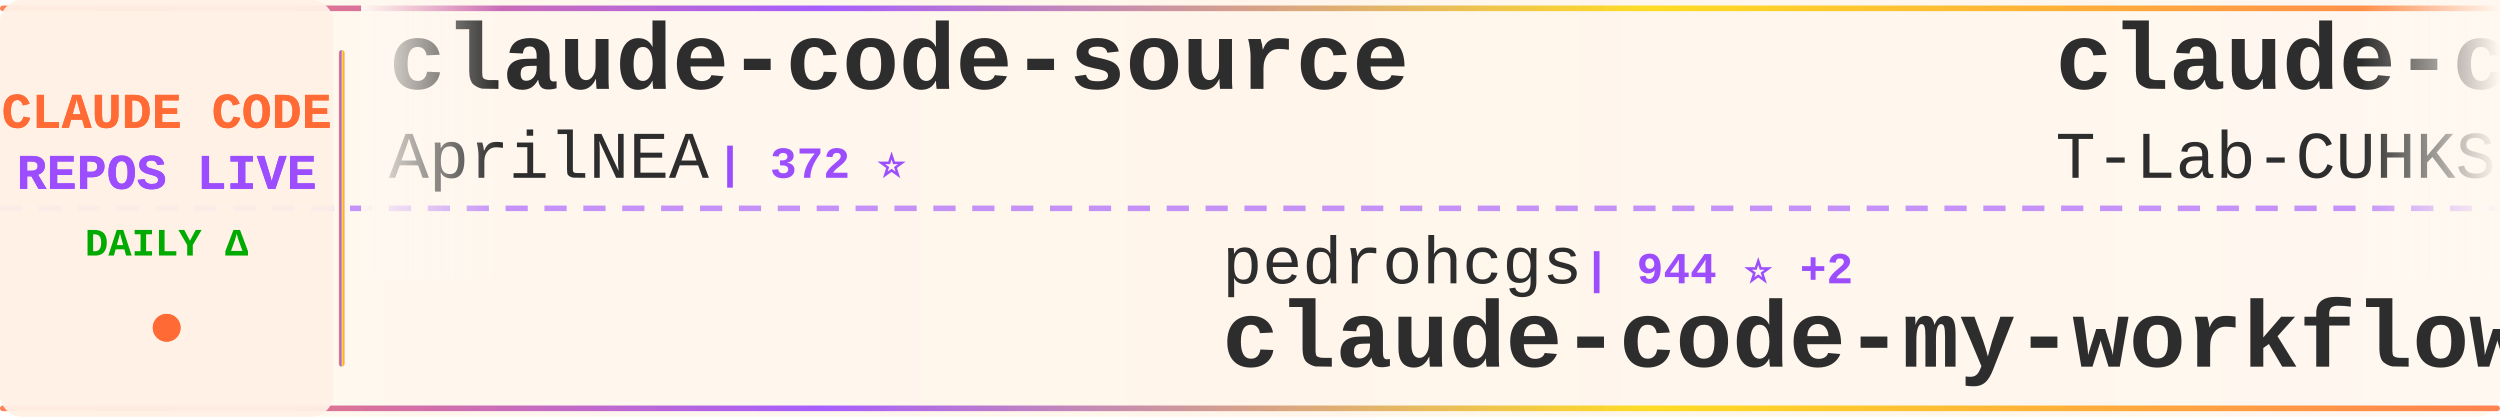
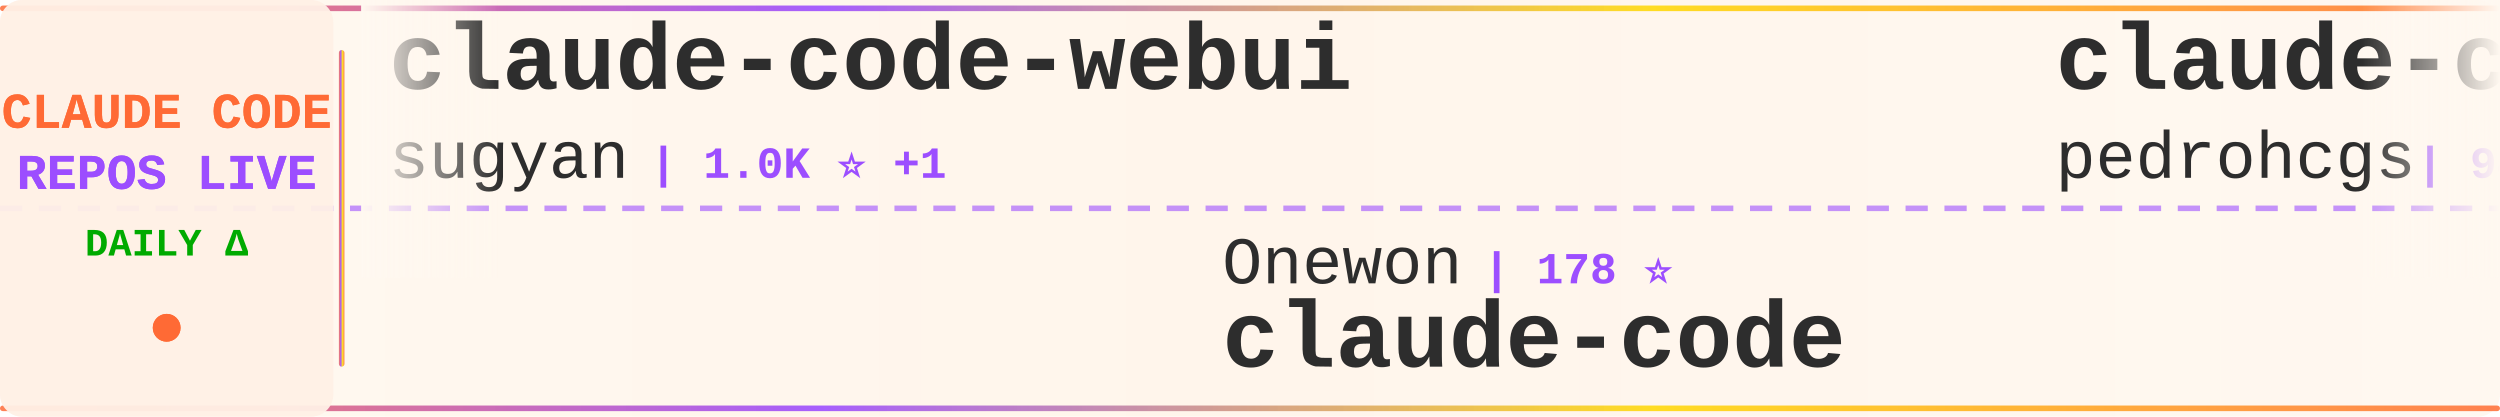
<svg xmlns="http://www.w3.org/2000/svg" width="900" height="150">
  <defs>
    <linearGradient id="tickerBg" x1="0%" y1="0%" x2="100%" y2="0%">
      <stop offset="0%" style="stop-color:#fff8f0;stop-opacity:0.98" />
      <stop offset="50%" style="stop-color:#fff5eb;stop-opacity:1" />
      <stop offset="100%" style="stop-color:#fff8f0;stop-opacity:0.98" />
    </linearGradient>
    <linearGradient id="borderGrad" x1="0%" y1="0%" x2="100%" y2="0%">
      <stop offset="0%" style="stop-color:#FF6B35;stop-opacity:0.85">
        <animate attributeName="stop-opacity" values="0.85;1;0.85" dur="2s" repeatCount="indefinite" />
      </stop>
      <stop offset="33%" style="stop-color:#9C4EFF;stop-opacity:0.9">
        <animate attributeName="stop-opacity" values="0.9;1;0.9" dur="2.2s" repeatCount="indefinite" />
      </stop>
      <stop offset="66%" style="stop-color:#FFD700;stop-opacity:0.85">
        <animate attributeName="stop-opacity" values="0.85;1;0.85" dur="1.8s" repeatCount="indefinite" />
      </stop>
      <stop offset="100%" style="stop-color:#FF6B35;stop-opacity:0.85">
        <animate attributeName="stop-opacity" values="0.85;1;0.85" dur="2s" repeatCount="indefinite" />
      </stop>
    </linearGradient>
    <filter id="textGlow">
      <feGaussianBlur stdDeviation="0.15" result="coloredBlur" />
      <feMerge>
        <feMergeNode in="coloredBlur" />
        <feMergeNode in="SourceGraphic" />
      </feMerge>
    </filter>
    <filter id="metricGlow">
      <feGaussianBlur stdDeviation="0.2" result="coloredBlur" />
      <feMerge>
        <feMergeNode in="coloredBlur" />
        <feMergeNode in="SourceGraphic" />
      </feMerge>
    </filter>
    <linearGradient id="leftFade" x1="0%" y1="0%" x2="100%" y2="0%">
      <stop offset="0%" style="stop-color:#fff8f0;stop-opacity:1" />
      <stop offset="100%" style="stop-color:#fff8f0;stop-opacity:0" />
    </linearGradient>
    <linearGradient id="rightFade" x1="0%" y1="0%" x2="100%" y2="0%">
      <stop offset="0%" style="stop-color:#fff8f0;stop-opacity:0" />
      <stop offset="100%" style="stop-color:#fff8f0;stop-opacity:1" />
    </linearGradient>
  </defs>
  <rect width="900" height="150" fill="url(#tickerBg)" rx="8" />
  <rect x="0" y="2" width="900" height="2" fill="url(#borderGrad)" rx="1" />
  <rect x="0" y="146" width="900" height="2" fill="url(#borderGrad)" rx="1" />
  <line x1="0" y1="75" x2="900" y2="75" stroke="#9C4EFF" stroke-width="2" stroke-dasharray="8 6" opacity="0.6" />
  <rect x="0" y="0" width="120" height="150" fill="#fff0e6" opacity="0.95" rx="8" />
  <text x="60" y="46" font-family="'Courier New', monospace" font-size="18" font-weight="bold" fill="#FF6B35" text-anchor="middle" filter="url(#textGlow)">
    CLAUDE CODE
  </text>
  <text x="60" y="68" font-family="'Courier New', monospace" font-size="18" font-weight="bold" fill="#9C4EFF" text-anchor="middle" filter="url(#textGlow)">
    REPOS LIVE
  </text>
  <text x="60" y="92" font-family="'Courier New', monospace" font-size="14" font-weight="bold" fill="#00aa00" text-anchor="middle">
    DAILY Δ
  </text>
  <circle cx="60" cy="118" r="5" fill="#FF6B35" filter="url(#metricGlow)">
    <animate attributeName="r" values="4;6;4" dur="1.5s" repeatCount="indefinite" />
    <animate attributeName="opacity" values="0.6;1;0.6" dur="1.5s" repeatCount="indefinite" />
  </circle>
  <rect x="122" y="18" width="2" height="114" fill="url(#borderGrad)" rx="1" />
  <clipPath id="tickerClip">
    <rect x="130" y="0" width="770" height="150" />
  </clipPath>
  <g clip-path="url(#tickerClip)">
    <g id="tickerItems">
      <animateTransform attributeName="transform" attributeType="XML" type="translate" from="0 0" to="-3000 0" dur="54s" repeatCount="indefinite" />
      <g transform="translate(0, 0)">
-         <text x="140" y="32" font-family="'Courier New', monospace" font-size="34" font-weight="bold" fill="#2d2d2d">claude-code-source</text>
-         <text x="140" y="64" font-family="'Courier New', monospace" font-size="24" font-weight="normal" fill="#2d2d2d" opacity="1.0">AprilNEA</text>
-         <text x="258" y="64" font-family="'Courier New', monospace" font-size="16" font-weight="bold" fill="#9C4EFF"> | 372 ⭐</text>
+         <text x="140" y="32" font-family="'Courier New', monospace" font-size="34" font-weight="bold" fill="#2d2d2d">claude-code-webui</text>
+         <text x="140" y="64" font-family="'Courier New', monospace" font-size="24" font-weight="normal" fill="#2d2d2d" opacity="1.0">sugyan</text>
+         <text x="234" y="64" font-family="'Courier New', monospace" font-size="16" font-weight="bold" fill="#9C4EFF"> | 1.0K ⭐ +1</text>
      </g>
      <g transform="translate(300, 0)">
-         <text x="140" y="102" font-family="'Courier New', monospace" font-size="24" font-weight="normal" fill="#2d2d2d" opacity="1.0">pedrohcgs</text>
-         <text x="270" y="102" font-family="'Courier New', monospace" font-size="16" font-weight="bold" fill="#9C4EFF"> | 944 ⭐ +2</text>
-         <text x="140" y="132" font-family="'Courier New', monospace" font-size="34" font-weight="bold" fill="#2d2d2d">claude-code-my-workflow</text>
+         <text x="140" y="102" font-family="'Courier New', monospace" font-size="24" font-weight="normal" fill="#2d2d2d" opacity="1.0">Onewon</text>
+         <text x="234" y="102" font-family="'Courier New', monospace" font-size="16" font-weight="bold" fill="#9C4EFF"> | 178 ⭐</text>
+         <text x="140" y="132" font-family="'Courier New', monospace" font-size="34" font-weight="bold" fill="#2d2d2d">claude-code</text>
      </g>
      <g transform="translate(600, 0)">
-         <text x="140" y="32" font-family="'Courier New', monospace" font-size="34" font-weight="bold" fill="#2d2d2d">claude-code</text>
-         <text x="140" y="64" font-family="'Courier New', monospace" font-size="24" font-weight="normal" fill="#2d2d2d" opacity="1.0">T-Lab-CUHKSZ</text>
-         <text x="306" y="64" font-family="'Courier New', monospace" font-size="16" font-weight="bold" fill="#9C4EFF"> | 288 ⭐ +1</text>
+         <text x="140" y="32" font-family="'Courier New', monospace" font-size="34" font-weight="bold" fill="#2d2d2d">claude-code-my-workflow</text>
+         <text x="140" y="64" font-family="'Courier New', monospace" font-size="24" font-weight="normal" fill="#2d2d2d" opacity="1.0">pedrohcgs</text>
+         <text x="270" y="64" font-family="'Courier New', monospace" font-size="16" font-weight="bold" fill="#9C4EFF"> | 944 ⭐ +2</text>
      </g>
      <g transform="translate(900, 0)">
-         <text x="140" y="102" font-family="'Courier New', monospace" font-size="24" font-weight="normal" fill="#2d2d2d" opacity="1.0">chiragjoshi12</text>
-         <text x="318" y="102" font-family="'Courier New', monospace" font-size="16" font-weight="bold" fill="#9C4EFF"> | 188 ⭐</text>
+         <text x="140" y="102" font-family="'Courier New', monospace" font-size="24" font-weight="normal" fill="#2d2d2d" opacity="1.0">Windy3f3f3f3f</text>
+         <text x="318" y="102" font-family="'Courier New', monospace" font-size="16" font-weight="bold" fill="#9C4EFF"> | 1.9K ⭐ +15</text>
+         <text x="140" y="132" font-family="'Courier New', monospace" font-size="34" font-weight="bold" fill="#2d2d2d">how-claude-code-works</text>
+       </g>
+       <g transform="translate(1200, 0)">
+         <text x="140" y="32" font-family="'Courier New', monospace" font-size="34" font-weight="bold" fill="#2d2d2d">claude-code-from-scratch</text>
+         <text x="140" y="64" font-family="'Courier New', monospace" font-size="24" font-weight="normal" fill="#2d2d2d" opacity="1.0">Windy3f3f3f3f</text>
+         <text x="318" y="64" font-family="'Courier New', monospace" font-size="16" font-weight="bold" fill="#9C4EFF"> | 957 ⭐ +4</text>
+       </g>
+       <g transform="translate(1500, 0)">
+         <text x="140" y="102" font-family="'Courier New', monospace" font-size="24" font-weight="normal" fill="#2d2d2d" opacity="1.0">freestylefly</text>
+         <text x="306" y="102" font-family="'Courier New', monospace" font-size="16" font-weight="bold" fill="#9C4EFF"> | 123 ⭐</text>
        <text x="140" y="132" font-family="'Courier New', monospace" font-size="34" font-weight="bold" fill="#2d2d2d">claude-code</text>
      </g>
-       <g transform="translate(1200, 0)">
-         <text x="140" y="32" font-family="'Courier New', monospace" font-size="34" font-weight="bold" fill="#2d2d2d">Open-ClaudeCode</text>
-         <text x="140" y="64" font-family="'Courier New', monospace" font-size="24" font-weight="normal" fill="#2d2d2d" opacity="1.0">LING71671</text>
-         <text x="270" y="64" font-family="'Courier New', monospace" font-size="16" font-weight="bold" fill="#9C4EFF"> | 758 ⭐ +4</text>
-       </g>
-       <g transform="translate(1500, 0)">
-         <text x="140" y="102" font-family="'Courier New', monospace" font-size="24" font-weight="normal" fill="#2d2d2d" opacity="1.0">davila7</text>
-         <text x="246" y="102" font-family="'Courier New', monospace" font-size="16" font-weight="bold" fill="#9C4EFF"> | 24.7K ⭐ +38</text>
-         <text x="140" y="132" font-family="'Courier New', monospace" font-size="34" font-weight="bold" fill="#2d2d2d">claude-code-templates</text>
-       </g>
      <g transform="translate(1800, 0)">
-         <text x="140" y="32" font-family="'Courier New', monospace" font-size="34" font-weight="bold" fill="#2d2d2d">claude-coder</text>
-         <text x="140" y="64" font-family="'Courier New', monospace" font-size="24" font-weight="normal" fill="#2d2d2d" opacity="1.0">kodu-ai</text>
-         <text x="246" y="64" font-family="'Courier New', monospace" font-size="16" font-weight="bold" fill="#9C4EFF"> | 5.3K ⭐</text>
+         <text x="140" y="32" font-family="'Courier New', monospace" font-size="34" font-weight="bold" fill="#2d2d2d">claude-code-proxy</text>
+         <text x="140" y="64" font-family="'Courier New', monospace" font-size="24" font-weight="normal" fill="#2d2d2d" opacity="1.0">1rgs</text>
+         <text x="210" y="64" font-family="'Courier New', monospace" font-size="16" font-weight="bold" fill="#9C4EFF"> | 3.5K ⭐ +3</text>
      </g>
      <g transform="translate(2100, 0)">
-         <text x="140" y="102" font-family="'Courier New', monospace" font-size="24" font-weight="normal" fill="#2d2d2d" opacity="1.0">huangserva</text>
-         <text x="282" y="102" font-family="'Courier New', monospace" font-size="16" font-weight="bold" fill="#9C4EFF"> | 554 ⭐ +1</text>
-         <text x="140" y="132" font-family="'Courier New', monospace" font-size="34" font-weight="bold" fill="#2d2d2d">claude-code-cli</text>
+         <text x="140" y="102" font-family="'Courier New', monospace" font-size="24" font-weight="normal" fill="#2d2d2d" opacity="1.0">Pimzino</text>
+         <text x="246" y="102" font-family="'Courier New', monospace" font-size="16" font-weight="bold" fill="#9C4EFF"> | 3.7K ⭐ +5</text>
+         <text x="140" y="132" font-family="'Courier New', monospace" font-size="34" font-weight="bold" fill="#2d2d2d">claude-code-spec-workflo...</text>
      </g>
      <g transform="translate(2400, 0)">
-         <text x="140" y="32" font-family="'Courier New', monospace" font-size="34" font-weight="bold" fill="#2d2d2d">agents</text>
-         <text x="140" y="64" font-family="'Courier New', monospace" font-size="24" font-weight="normal" fill="#2d2d2d" opacity="1.0">wshobson</text>
-         <text x="258" y="64" font-family="'Courier New', monospace" font-size="16" font-weight="bold" fill="#9C4EFF"> | 33.9K ⭐ +56</text>
+         <text x="140" y="32" font-family="'Courier New', monospace" font-size="34" font-weight="bold" fill="#2d2d2d">claude-code-best-practic...</text>
+         <text x="140" y="64" font-family="'Courier New', monospace" font-size="24" font-weight="normal" fill="#2d2d2d" opacity="1.0">shanraisshan</text>
+         <text x="306" y="64" font-family="'Courier New', monospace" font-size="16" font-weight="bold" fill="#9C4EFF"> | 46.6K ⭐ +365</text>
      </g>
      <g transform="translate(2700, 0)">
-         <text x="140" y="102" font-family="'Courier New', monospace" font-size="24" font-weight="normal" fill="#2d2d2d" opacity="1.0">ChrisWiles</text>
-         <text x="282" y="102" font-family="'Courier New', monospace" font-size="16" font-weight="bold" fill="#9C4EFF"> | 5.8K ⭐ +4</text>
-         <text x="140" y="132" font-family="'Courier New', monospace" font-size="34" font-weight="bold" fill="#2d2d2d">claude-code-showcase</text>
+         <text x="140" y="102" font-family="'Courier New', monospace" font-size="24" font-weight="normal" fill="#2d2d2d" opacity="1.0">kodu-ai</text>
+         <text x="246" y="102" font-family="'Courier New', monospace" font-size="16" font-weight="bold" fill="#9C4EFF"> | 5.3K ⭐</text>
+         <text x="140" y="132" font-family="'Courier New', monospace" font-size="34" font-weight="bold" fill="#2d2d2d">claude-coder</text>
      </g>
      <g transform="translate(3000, 0)">
-         <text x="140" y="32" font-family="'Courier New', monospace" font-size="34" font-weight="bold" fill="#2d2d2d">claude-code-source</text>
-         <text x="140" y="64" font-family="'Courier New', monospace" font-size="24" font-weight="normal" fill="#2d2d2d" opacity="1.0">AprilNEA</text>
-         <text x="258" y="64" font-family="'Courier New', monospace" font-size="16" font-weight="bold" fill="#9C4EFF"> | 372 ⭐</text>
+         <text x="140" y="32" font-family="'Courier New', monospace" font-size="34" font-weight="bold" fill="#2d2d2d">claude-code-webui</text>
+         <text x="140" y="64" font-family="'Courier New', monospace" font-size="24" font-weight="normal" fill="#2d2d2d" opacity="1.0">sugyan</text>
+         <text x="234" y="64" font-family="'Courier New', monospace" font-size="16" font-weight="bold" fill="#9C4EFF"> | 1.0K ⭐ +1</text>
      </g>
      <g transform="translate(3300, 0)">
-         <text x="140" y="102" font-family="'Courier New', monospace" font-size="24" font-weight="normal" fill="#2d2d2d" opacity="1.0">pedrohcgs</text>
-         <text x="270" y="102" font-family="'Courier New', monospace" font-size="16" font-weight="bold" fill="#9C4EFF"> | 944 ⭐ +2</text>
-         <text x="140" y="132" font-family="'Courier New', monospace" font-size="34" font-weight="bold" fill="#2d2d2d">claude-code-my-workflow</text>
+         <text x="140" y="102" font-family="'Courier New', monospace" font-size="24" font-weight="normal" fill="#2d2d2d" opacity="1.0">Onewon</text>
+         <text x="234" y="102" font-family="'Courier New', monospace" font-size="16" font-weight="bold" fill="#9C4EFF"> | 178 ⭐</text>
+         <text x="140" y="132" font-family="'Courier New', monospace" font-size="34" font-weight="bold" fill="#2d2d2d">claude-code</text>
      </g>
      <g transform="translate(3600, 0)">
-         <text x="140" y="32" font-family="'Courier New', monospace" font-size="34" font-weight="bold" fill="#2d2d2d">claude-code</text>
-         <text x="140" y="64" font-family="'Courier New', monospace" font-size="24" font-weight="normal" fill="#2d2d2d" opacity="1.0">T-Lab-CUHKSZ</text>
-         <text x="306" y="64" font-family="'Courier New', monospace" font-size="16" font-weight="bold" fill="#9C4EFF"> | 288 ⭐ +1</text>
+         <text x="140" y="32" font-family="'Courier New', monospace" font-size="34" font-weight="bold" fill="#2d2d2d">claude-code-my-workflow</text>
+         <text x="140" y="64" font-family="'Courier New', monospace" font-size="24" font-weight="normal" fill="#2d2d2d" opacity="1.0">pedrohcgs</text>
+         <text x="270" y="64" font-family="'Courier New', monospace" font-size="16" font-weight="bold" fill="#9C4EFF"> | 944 ⭐ +2</text>
      </g>
      <g transform="translate(3900, 0)">
-         <text x="140" y="102" font-family="'Courier New', monospace" font-size="24" font-weight="normal" fill="#2d2d2d" opacity="1.0">chiragjoshi12</text>
-         <text x="318" y="102" font-family="'Courier New', monospace" font-size="16" font-weight="bold" fill="#9C4EFF"> | 188 ⭐</text>
-         <text x="140" y="132" font-family="'Courier New', monospace" font-size="34" font-weight="bold" fill="#2d2d2d">claude-code</text>
+         <text x="140" y="102" font-family="'Courier New', monospace" font-size="24" font-weight="normal" fill="#2d2d2d" opacity="1.0">Windy3f3f3f3f</text>
+         <text x="318" y="102" font-family="'Courier New', monospace" font-size="16" font-weight="bold" fill="#9C4EFF"> | 1.9K ⭐ +15</text>
+         <text x="140" y="132" font-family="'Courier New', monospace" font-size="34" font-weight="bold" fill="#2d2d2d">how-claude-code-works</text>
      </g>
    </g>
  </g>
  <rect x="130" y="0" width="50" height="100" fill="url(#leftFade)" />
  <rect x="850" y="0" width="50" height="100" fill="url(#rightFade)" />
</svg>
